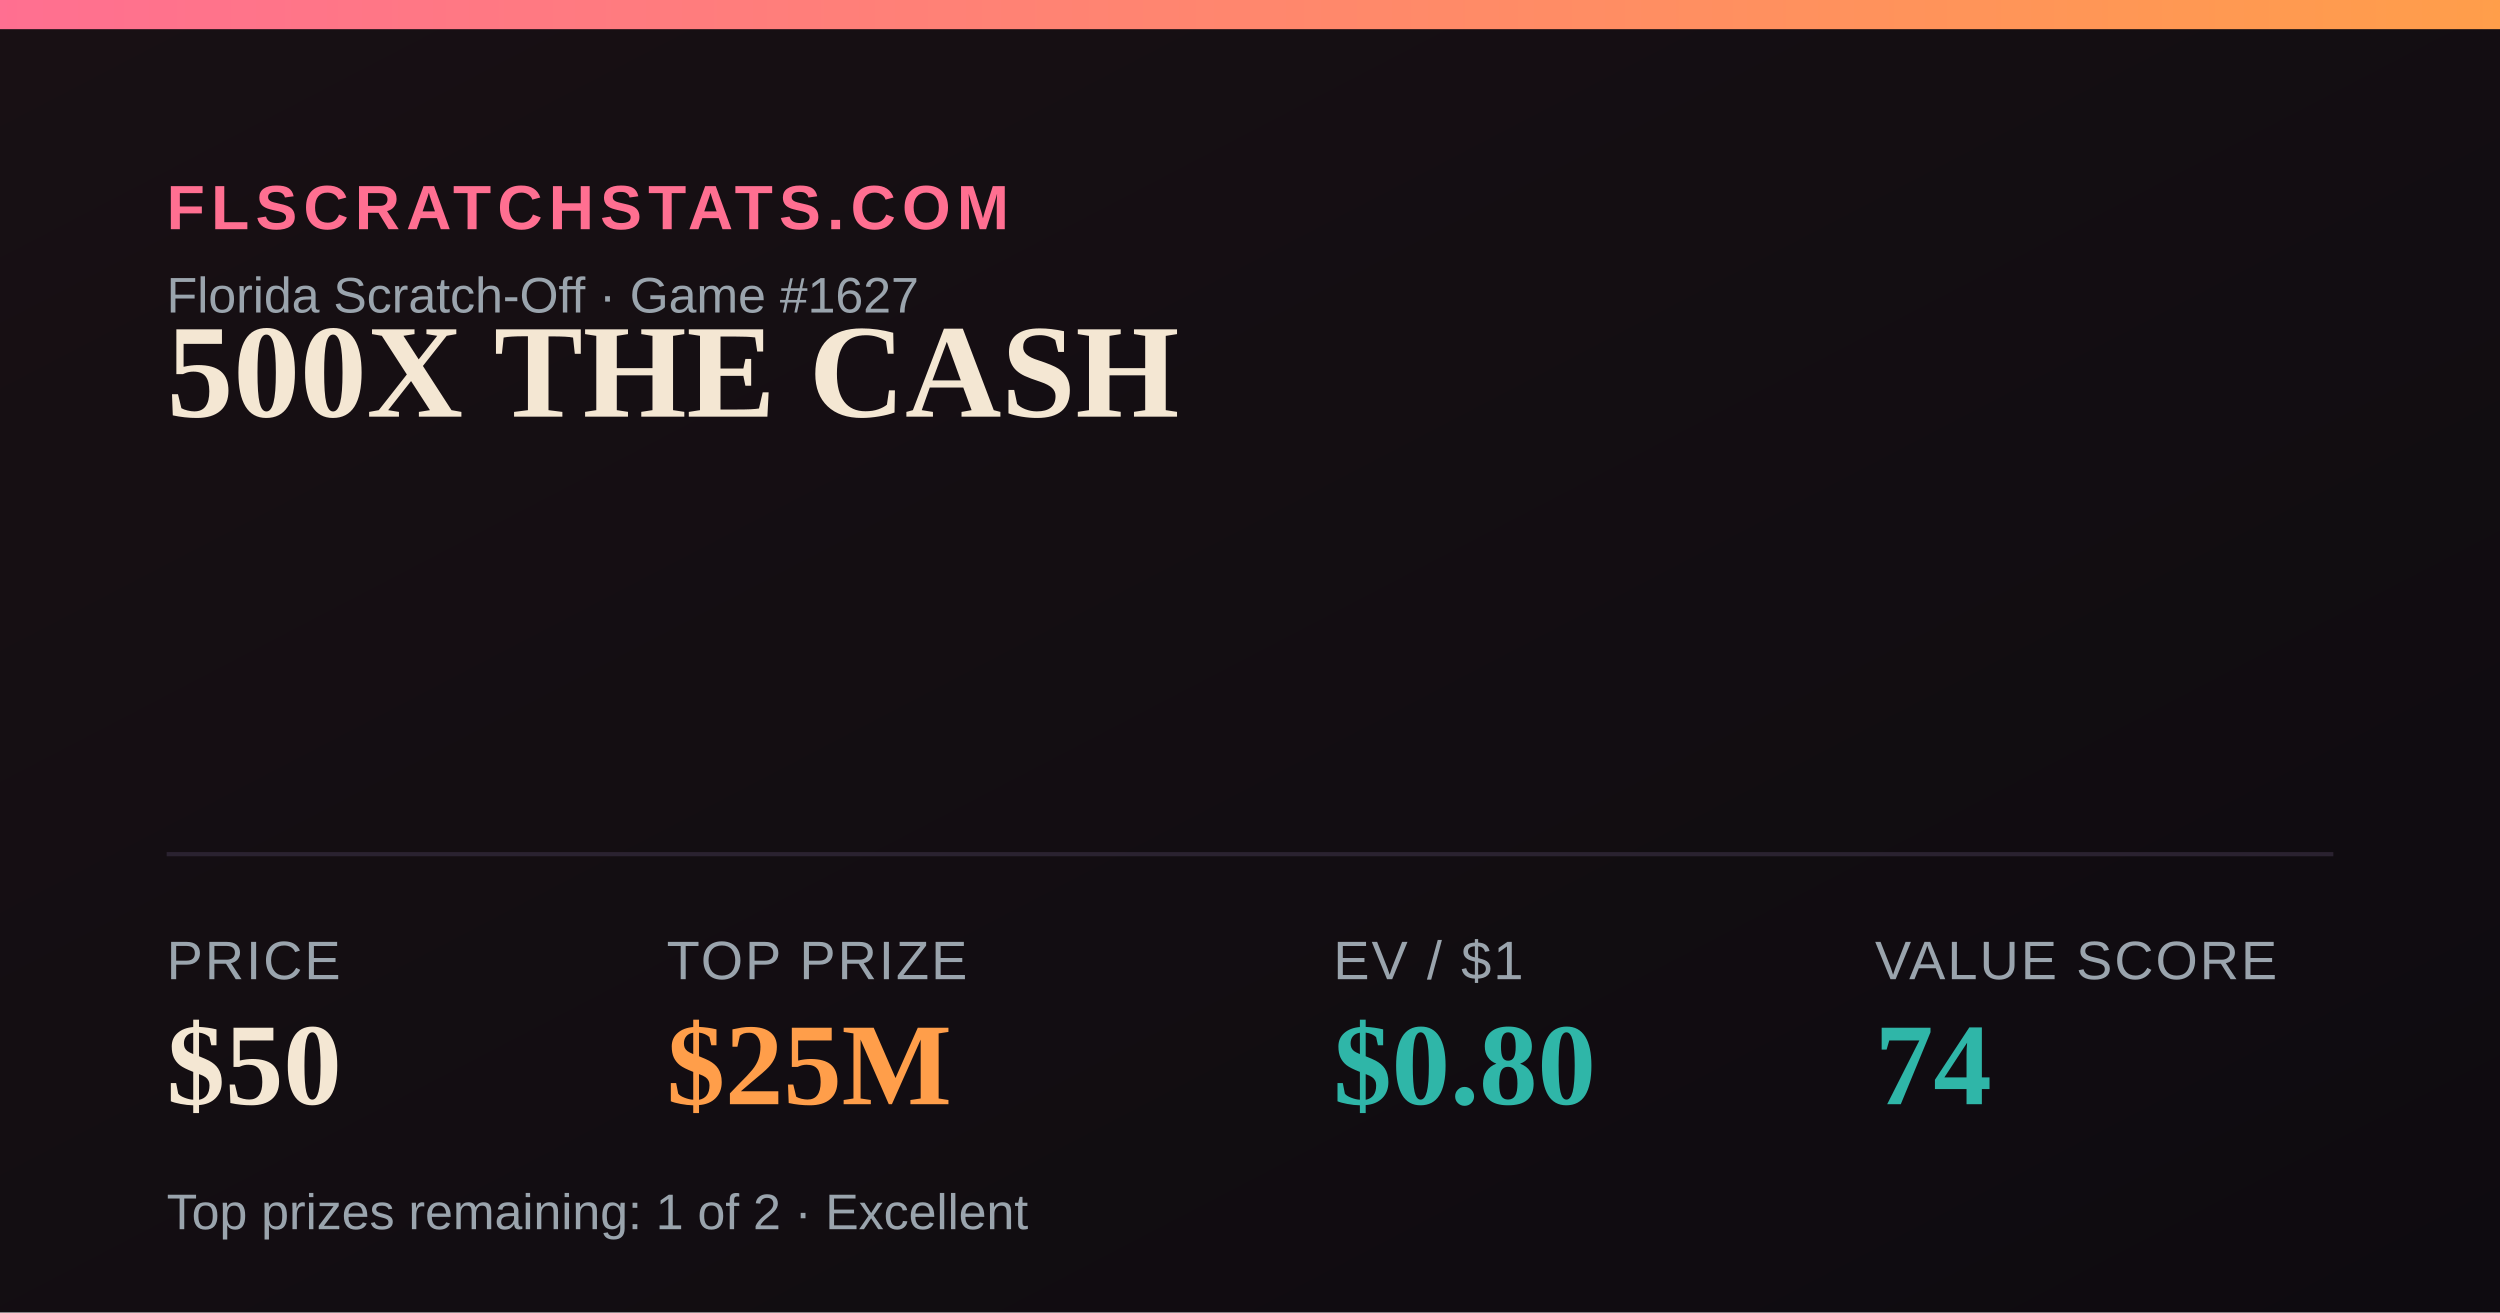
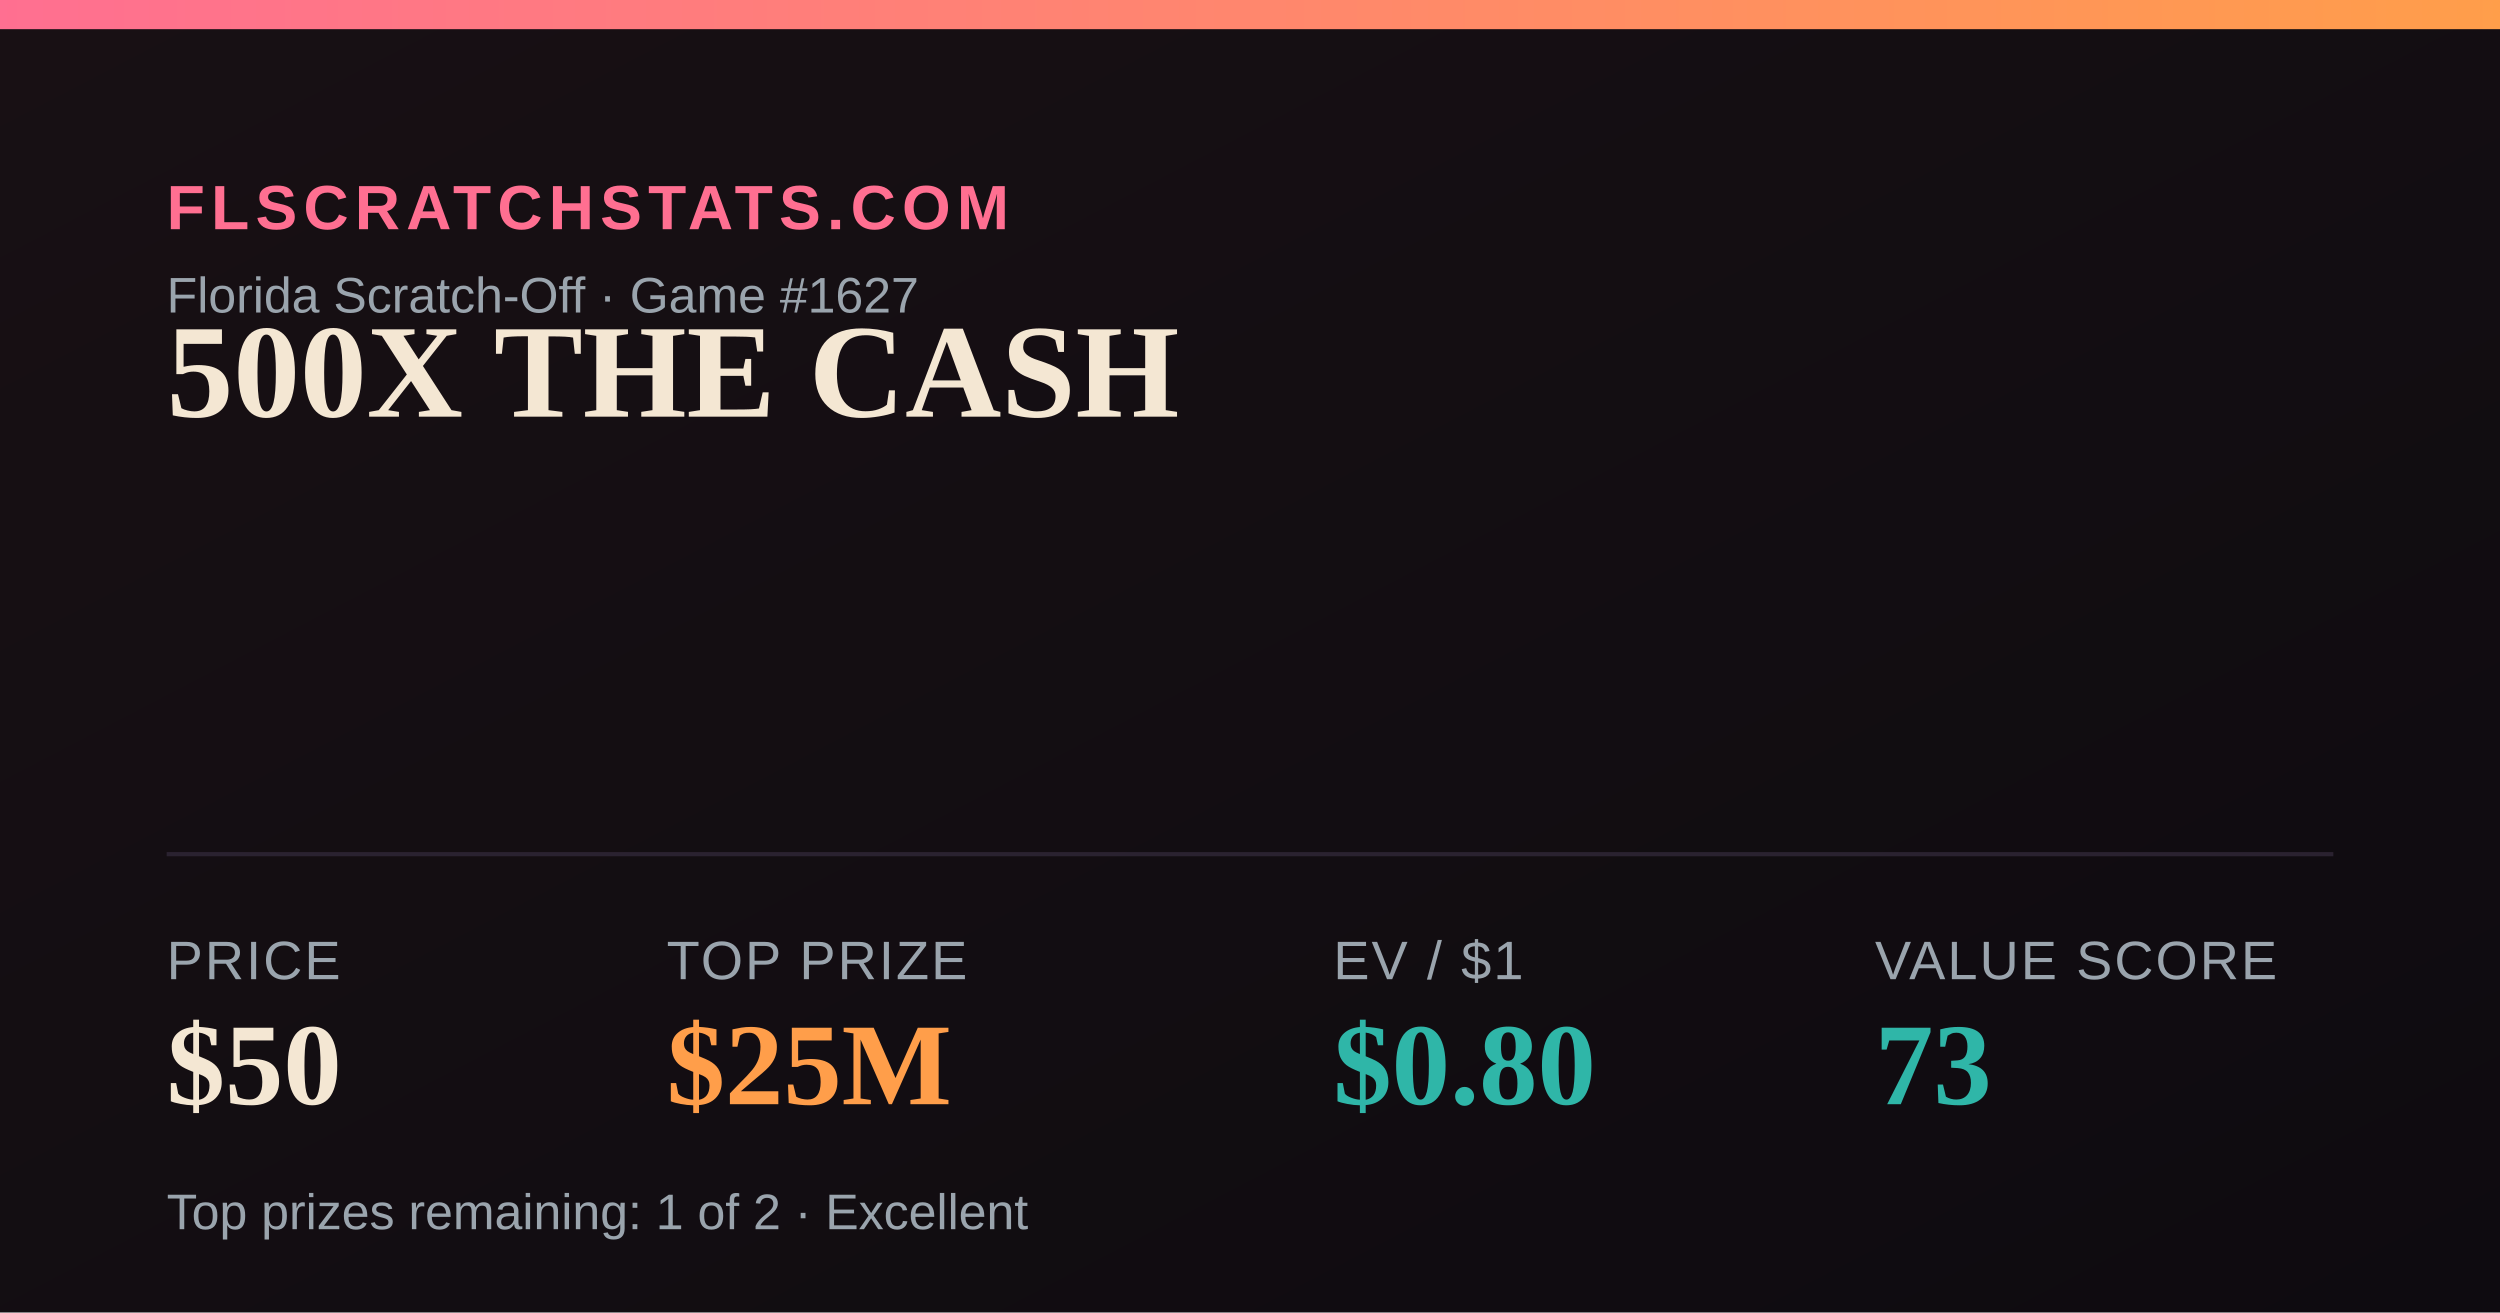
<svg xmlns="http://www.w3.org/2000/svg" width="1200" height="630" viewBox="0 0 1200 630">
  <defs>
    <linearGradient id="bg" x1="0" y1="0" x2="1" y2="1">
      <stop offset="0" stop-color="#181014" />
      <stop offset="1" stop-color="#0e0b10" />
    </linearGradient>
    <linearGradient id="accent" x1="0" y1="0" x2="1" y2="0">
      <stop offset="0" stop-color="#FF6F91" />
      <stop offset="1" stop-color="#FF9E4A" />
    </linearGradient>
  </defs>
  <rect width="1200" height="630" fill="url(#bg)" />
  <rect x="0" y="0" width="1200" height="14" fill="url(#accent)" />
  <text x="80" y="110" font-family="Arial,Helvetica,sans-serif" font-size="30" fill="#FF6F91" letter-spacing="3" font-weight="700">FLSCRATCHSTATS.COM</text>
  <text x="80" y="150" font-family="Arial,Helvetica,sans-serif" font-size="24" fill="#9aa4ad">Florida Scratch-Off · Game #1627</text>
  <text x="80" y="200" font-family="Georgia,'Times New Roman',serif" font-size="64" font-weight="700" fill="#F4E7D3">500X THE CASH</text>
  <line x1="80" y1="410" x2="1120" y2="410" stroke="#2a2230" stroke-width="2" />
  <text x="80" y="470" font-family="Arial,Helvetica,sans-serif" font-size="26" fill="#9aa4ad" letter-spacing="1">PRICE</text>
  <text x="80" y="530" font-family="Georgia,'Times New Roman',serif" font-size="56" font-weight="700" fill="#F4E7D3">$50</text>
  <text x="320" y="470" font-family="Arial,Helvetica,sans-serif" font-size="26" fill="#9aa4ad" letter-spacing="1">TOP PRIZE</text>
  <text x="320" y="530" font-family="Georgia,'Times New Roman',serif" font-size="56" font-weight="700" fill="#FF9E4A">$25M</text>
  <text x="640" y="470" font-family="Arial,Helvetica,sans-serif" font-size="26" fill="#9aa4ad" letter-spacing="1">EV / $1</text>
  <text x="640" y="530" font-family="Georgia,'Times New Roman',serif" font-size="56" font-weight="700" fill="#2FB6A8">$0.80</text>
  <text x="900" y="470" font-family="Arial,Helvetica,sans-serif" font-size="26" fill="#9aa4ad" letter-spacing="1">VALUE SCORE</text>
-   <text x="900" y="530" font-family="Georgia,'Times New Roman',serif" font-size="56" font-weight="700" fill="#2FB6A8">74</text>
+   <text x="900" y="530" font-family="Georgia,'Times New Roman',serif" font-size="56" font-weight="700" fill="#2FB6A8">73</text>
  <text x="80" y="590" font-family="Arial,Helvetica,sans-serif" font-size="24" fill="#9aa4ad">Top prizes remaining: 1 of 2 · Excellent</text>
</svg>
